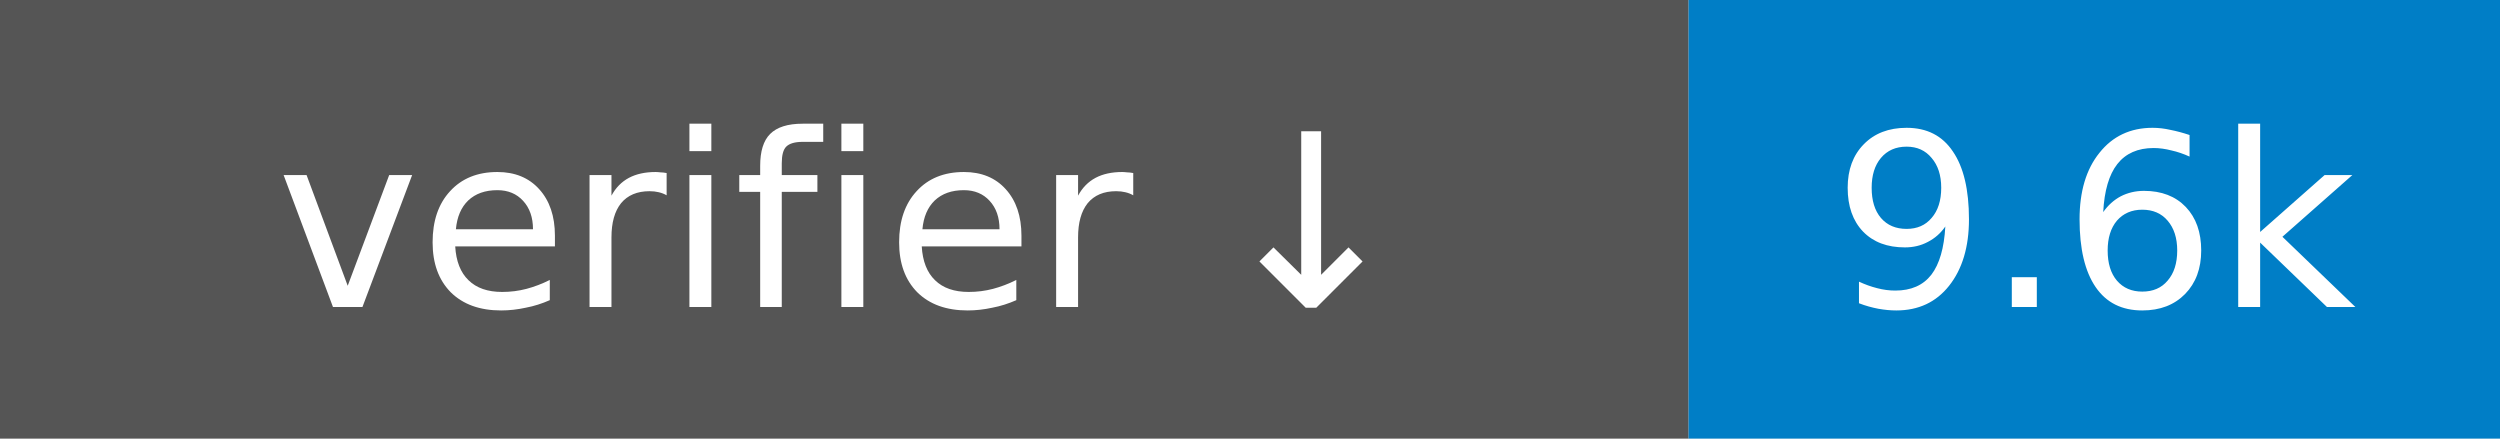
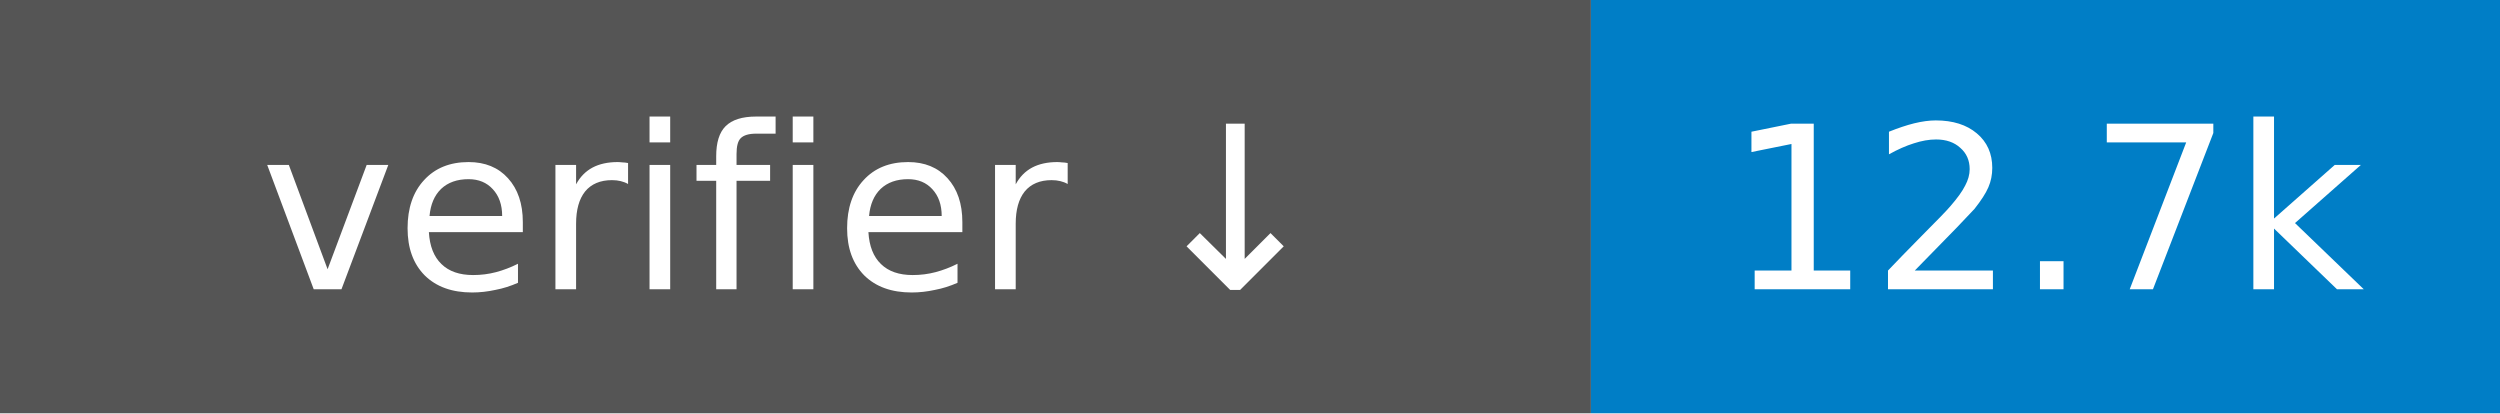
- <svg xmlns="http://www.w3.org/2000/svg" width="114" height="20" role="img" aria-label="verifier ↓ 9.6k">
+ <svg xmlns="http://www.w3.org/2000/svg" width="121" height="20" role="img" aria-label="verifier ↓ 12.7k">
  <rect width="77" height="20" fill="#555" />
-   <rect x="77" width="37" height="20" fill="#007ec6" />
+   <rect x="77" width="44" height="20" fill="#007ec6" />
  <g fill="#fff" font-family="Verdana,Geneva,DejaVu Sans,sans-serif" font-size="11" text-anchor="middle">
    <text x="38.5" y="14">verifier ↓</text>
-     <text x="95.5" y="14">9.6k</text>
+     <text x="99.0" y="14">12.7k</text>
  </g>
</svg>
